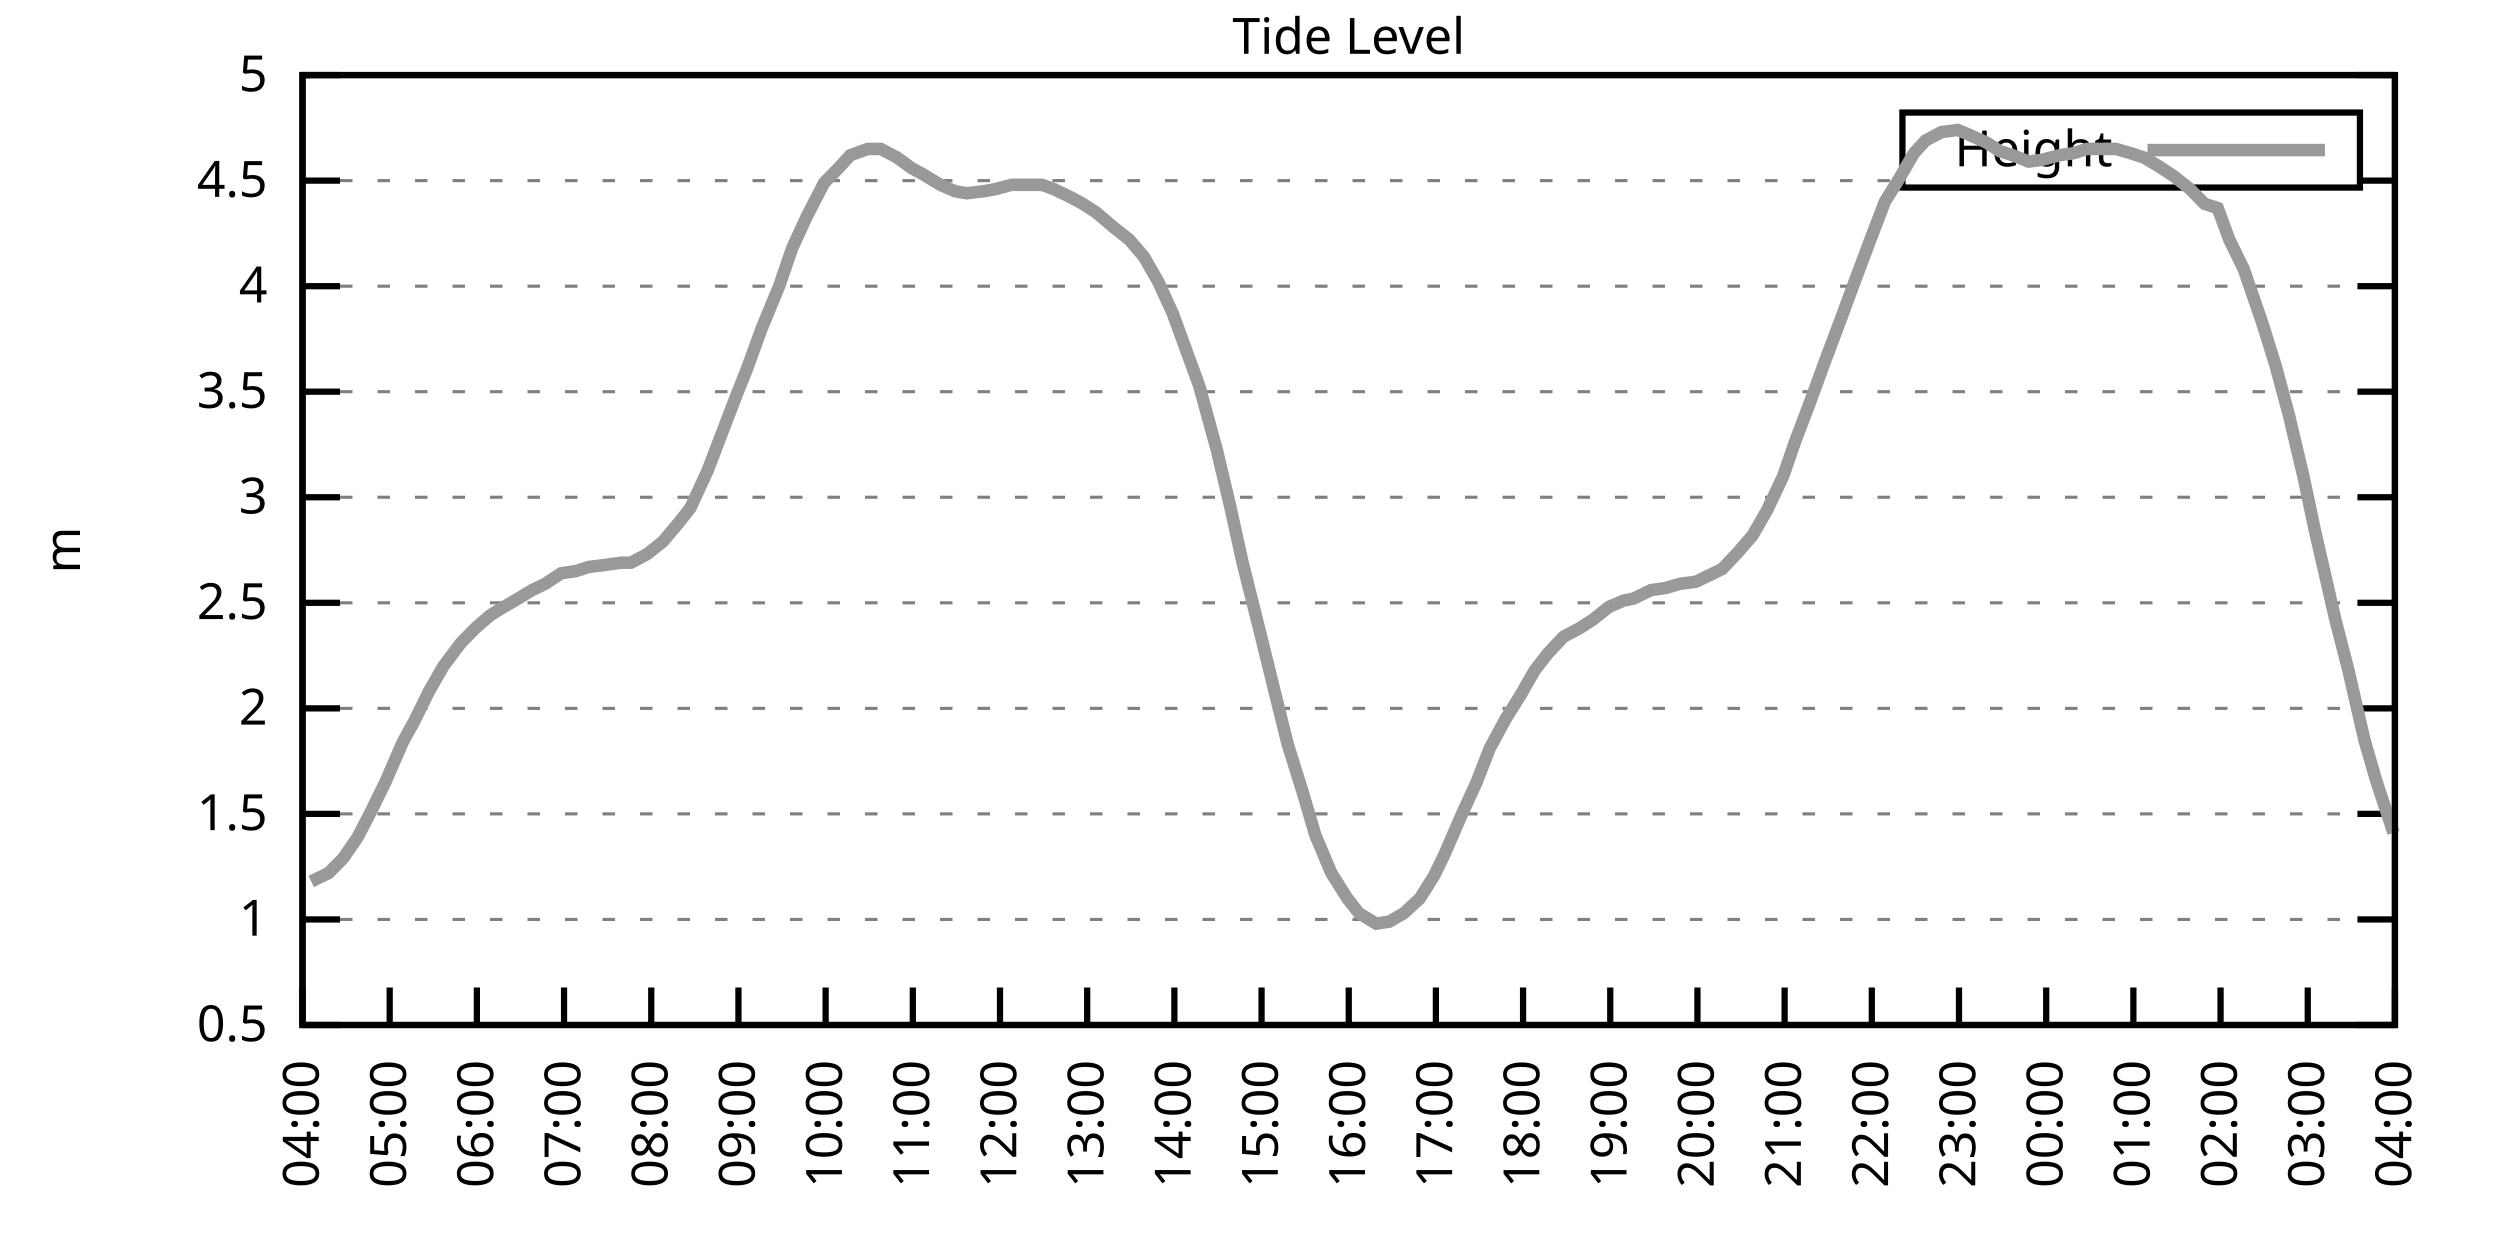
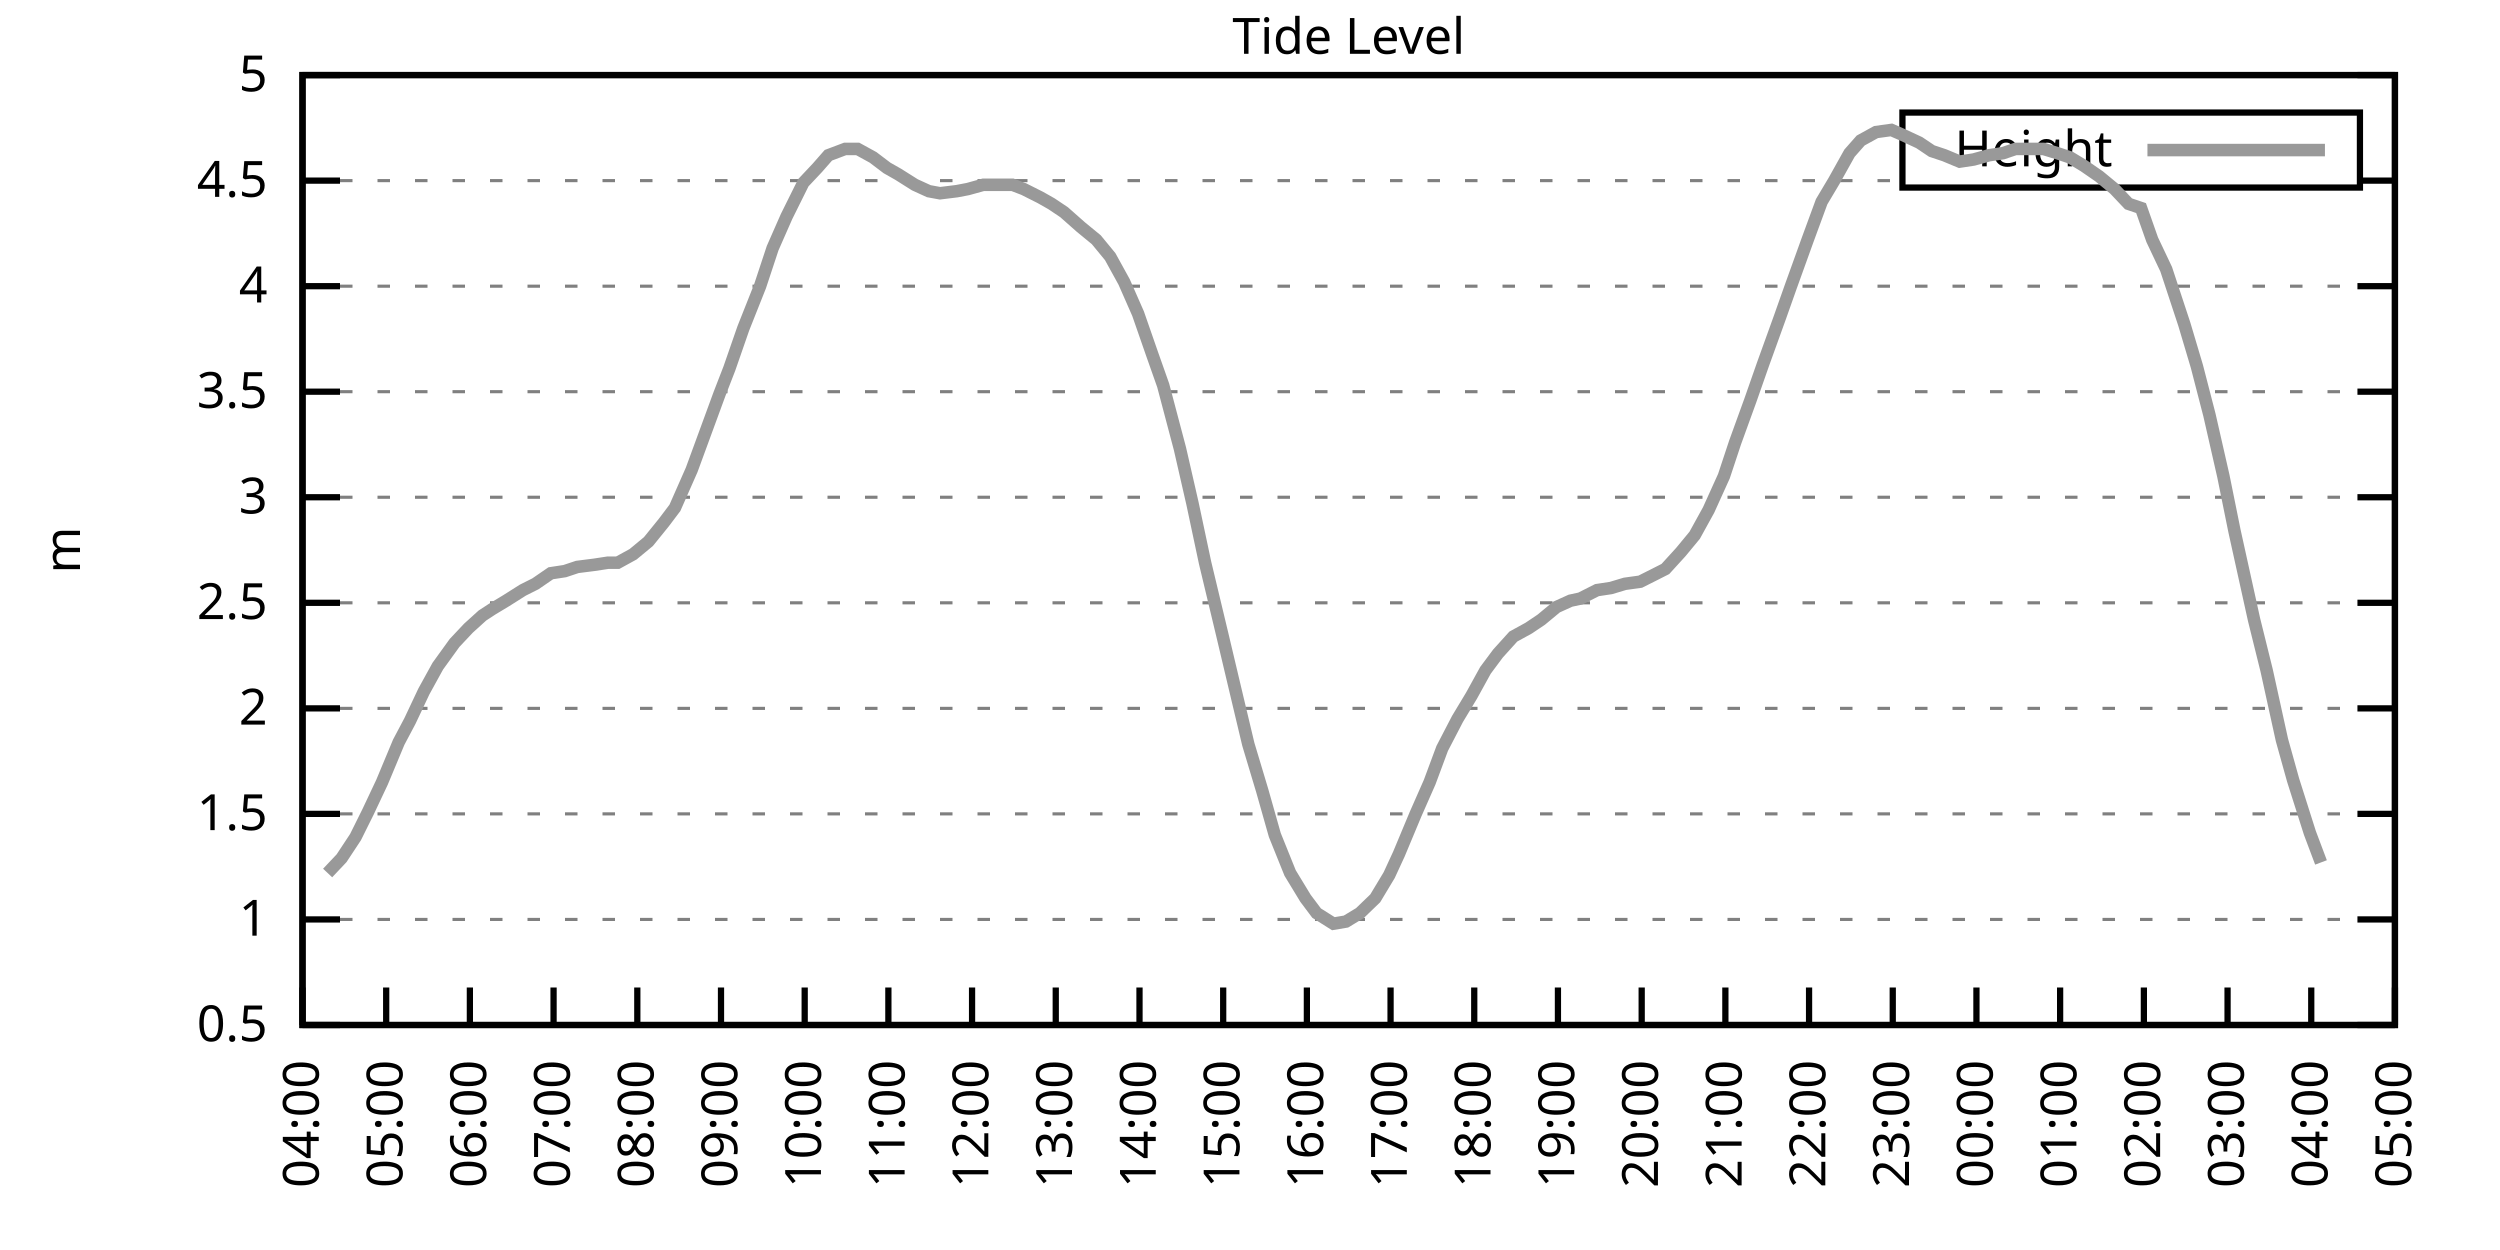
<svg xmlns="http://www.w3.org/2000/svg" xmlns:xlink="http://www.w3.org/1999/xlink" width="400" height="200" viewBox="0 0 400 200">
  <g id="gnuplot_canvas">
    <rect x="0" y="0" width="400" height="200" fill="none" />
    <defs>
      <circle id="gpDot" r="0.5" stroke-width="0.5" stroke="currentColor" />
      <path id="gpPt0" stroke-width="0.333" stroke="currentColor" d="M-1,0 h2 M0,-1 v2" />
      <path id="gpPt1" stroke-width="0.333" stroke="currentColor" d="M-1,-1 L1,1 M1,-1 L-1,1" />
      <path id="gpPt2" stroke-width="0.333" stroke="currentColor" d="M-1,0 L1,0 M0,-1 L0,1 M-1,-1 L1,1 M-1,1 L1,-1" />
      <rect id="gpPt3" stroke-width="0.333" stroke="currentColor" x="-1" y="-1" width="2" height="2" />
      <rect id="gpPt4" stroke-width="0.333" stroke="currentColor" fill="currentColor" x="-1" y="-1" width="2" height="2" />
      <circle id="gpPt5" stroke-width="0.333" stroke="currentColor" cx="0" cy="0" r="1" />
      <use xlink:href="#gpPt5" id="gpPt6" fill="currentColor" stroke="none" />
      <path id="gpPt7" stroke-width="0.333" stroke="currentColor" d="M0,-1.33 L-1.33,0.67 L1.33,0.67 z" />
      <use xlink:href="#gpPt7" id="gpPt8" fill="currentColor" stroke="none" />
      <use xlink:href="#gpPt7" id="gpPt9" stroke="currentColor" transform="rotate(180)" />
      <use xlink:href="#gpPt9" id="gpPt10" fill="currentColor" stroke="none" />
      <use xlink:href="#gpPt3" id="gpPt11" stroke="currentColor" transform="rotate(45)" />
      <use xlink:href="#gpPt11" id="gpPt12" fill="currentColor" stroke="none" />
      <path id="gpPt13" stroke-width="0.333" stroke="currentColor" d="M0,1.330 L1.265,0.411 L0.782,-1.067 L-0.782,-1.076 L-1.265,0.411 z" />
      <use xlink:href="#gpPt13" id="gpPt14" fill="currentColor" stroke="none" />
      <filter id="textbox" filterUnits="objectBoundingBox" x="0" y="0" height="1" width="1">
        <feFlood flood-color="white" flood-opacity="1" result="bgnd" />
        <feComposite in="SourceGraphic" in2="bgnd" operator="atop" />
      </filter>
      <filter id="greybox" filterUnits="objectBoundingBox" x="0" y="0" height="1" width="1">
        <feFlood flood-color="lightgrey" flood-opacity="1" result="grey" />
        <feComposite in="SourceGraphic" in2="grey" operator="atop" />
      </filter>
    </defs>
    <g fill="none" color="white" stroke="currentColor" stroke-width="1.00" stroke-linecap="butt" stroke-linejoin="miter">
</g>
    <g fill="none" color="black" stroke="currentColor" stroke-width="1.00" stroke-linecap="butt" stroke-linejoin="miter">
      <g stroke="none" shape-rendering="crispEdges">
        <polygon fill="rgb(255, 255, 255)" points="48.40,164.00 383.18,164.00 383.18,12.02 48.40,12.02 " />
      </g>
    </g>
    <g fill="none" color="black" stroke="currentColor" stroke-width="1.00" stroke-linecap="butt" stroke-linejoin="miter">
</g>
    <g fill="none" color="black" stroke="black" stroke-width="0.50" stroke-linecap="butt" stroke-linejoin="miter">
</g>
    <g fill="none" color="gray" stroke="currentColor" stroke-width="0.50" stroke-linecap="butt" stroke-linejoin="miter">
      <path stroke="gray" stroke-dasharray="2,4" class="gridline" d="M48.40,164.00 L383.19,164.00  " />
    </g>
    <g fill="none" color="gray" stroke="gray" stroke-width="1.00" stroke-linecap="butt" stroke-linejoin="miter">
</g>
    <g fill="none" color="black" stroke="currentColor" stroke-width="1.00" stroke-linecap="butt" stroke-linejoin="miter">
      <path stroke="black" d="M48.40,164.00 L54.40,164.00 M383.19,164.00 L377.19,164.00  " />
      <g transform="translate(42.80,166.60)" stroke="none" fill="black" font-family="Sans" font-size="8.00" text-anchor="end">
        <text>
          <tspan font-family="Sans"> 0.5</tspan>
        </text>
      </g>
    </g>
    <g fill="none" color="black" stroke="currentColor" stroke-width="1.00" stroke-linecap="butt" stroke-linejoin="miter">
</g>
    <g fill="none" color="black" stroke="black" stroke-width="0.50" stroke-linecap="butt" stroke-linejoin="miter">
</g>
    <g fill="none" color="gray" stroke="currentColor" stroke-width="0.50" stroke-linecap="butt" stroke-linejoin="miter">
      <path stroke="gray" stroke-dasharray="2,4" class="gridline" d="M48.40,147.11 L383.19,147.11  " />
    </g>
    <g fill="none" color="gray" stroke="gray" stroke-width="1.00" stroke-linecap="butt" stroke-linejoin="miter">
</g>
    <g fill="none" color="black" stroke="currentColor" stroke-width="1.00" stroke-linecap="butt" stroke-linejoin="miter">
      <path stroke="black" d="M48.40,147.11 L54.40,147.11 M383.19,147.11 L377.19,147.11  " />
      <g transform="translate(42.80,149.71)" stroke="none" fill="black" font-family="Sans" font-size="8.00" text-anchor="end">
        <text>
          <tspan font-family="Sans"> 1</tspan>
        </text>
      </g>
    </g>
    <g fill="none" color="black" stroke="currentColor" stroke-width="1.00" stroke-linecap="butt" stroke-linejoin="miter">
</g>
    <g fill="none" color="black" stroke="black" stroke-width="0.50" stroke-linecap="butt" stroke-linejoin="miter">
</g>
    <g fill="none" color="gray" stroke="currentColor" stroke-width="0.50" stroke-linecap="butt" stroke-linejoin="miter">
      <path stroke="gray" stroke-dasharray="2,4" class="gridline" d="M48.40,130.22 L383.19,130.22  " />
    </g>
    <g fill="none" color="gray" stroke="gray" stroke-width="1.00" stroke-linecap="butt" stroke-linejoin="miter">
</g>
    <g fill="none" color="black" stroke="currentColor" stroke-width="1.00" stroke-linecap="butt" stroke-linejoin="miter">
      <path stroke="black" d="M48.40,130.22 L54.40,130.22 M383.19,130.22 L377.19,130.22  " />
      <g transform="translate(42.80,132.82)" stroke="none" fill="black" font-family="Sans" font-size="8.00" text-anchor="end">
        <text>
          <tspan font-family="Sans"> 1.5</tspan>
        </text>
      </g>
    </g>
    <g fill="none" color="black" stroke="currentColor" stroke-width="1.00" stroke-linecap="butt" stroke-linejoin="miter">
</g>
    <g fill="none" color="black" stroke="black" stroke-width="0.50" stroke-linecap="butt" stroke-linejoin="miter">
</g>
    <g fill="none" color="gray" stroke="currentColor" stroke-width="0.50" stroke-linecap="butt" stroke-linejoin="miter">
      <path stroke="gray" stroke-dasharray="2,4" class="gridline" d="M48.40,113.34 L383.19,113.34  " />
    </g>
    <g fill="none" color="gray" stroke="gray" stroke-width="1.00" stroke-linecap="butt" stroke-linejoin="miter">
</g>
    <g fill="none" color="black" stroke="currentColor" stroke-width="1.00" stroke-linecap="butt" stroke-linejoin="miter">
      <path stroke="black" d="M48.40,113.34 L54.40,113.34 M383.19,113.34 L377.19,113.34  " />
      <g transform="translate(42.80,115.94)" stroke="none" fill="black" font-family="Sans" font-size="8.00" text-anchor="end">
        <text>
          <tspan font-family="Sans"> 2</tspan>
        </text>
      </g>
    </g>
    <g fill="none" color="black" stroke="currentColor" stroke-width="1.00" stroke-linecap="butt" stroke-linejoin="miter">
</g>
    <g fill="none" color="black" stroke="black" stroke-width="0.50" stroke-linecap="butt" stroke-linejoin="miter">
</g>
    <g fill="none" color="gray" stroke="currentColor" stroke-width="0.50" stroke-linecap="butt" stroke-linejoin="miter">
      <path stroke="gray" stroke-dasharray="2,4" class="gridline" d="M48.40,96.45 L383.19,96.45  " />
    </g>
    <g fill="none" color="gray" stroke="gray" stroke-width="1.00" stroke-linecap="butt" stroke-linejoin="miter">
</g>
    <g fill="none" color="black" stroke="currentColor" stroke-width="1.00" stroke-linecap="butt" stroke-linejoin="miter">
      <path stroke="black" d="M48.40,96.45 L54.40,96.45 M383.19,96.45 L377.19,96.45  " />
      <g transform="translate(42.80,99.05)" stroke="none" fill="black" font-family="Sans" font-size="8.00" text-anchor="end">
        <text>
          <tspan font-family="Sans"> 2.5</tspan>
        </text>
      </g>
    </g>
    <g fill="none" color="black" stroke="currentColor" stroke-width="1.00" stroke-linecap="butt" stroke-linejoin="miter">
</g>
    <g fill="none" color="black" stroke="black" stroke-width="0.50" stroke-linecap="butt" stroke-linejoin="miter">
</g>
    <g fill="none" color="gray" stroke="currentColor" stroke-width="0.50" stroke-linecap="butt" stroke-linejoin="miter">
      <path stroke="gray" stroke-dasharray="2,4" class="gridline" d="M48.40,79.56 L383.19,79.56  " />
    </g>
    <g fill="none" color="gray" stroke="gray" stroke-width="1.00" stroke-linecap="butt" stroke-linejoin="miter">
</g>
    <g fill="none" color="black" stroke="currentColor" stroke-width="1.00" stroke-linecap="butt" stroke-linejoin="miter">
      <path stroke="black" d="M48.40,79.56 L54.40,79.56 M383.19,79.56 L377.19,79.56  " />
      <g transform="translate(42.80,82.16)" stroke="none" fill="black" font-family="Sans" font-size="8.00" text-anchor="end">
        <text>
          <tspan font-family="Sans"> 3</tspan>
        </text>
      </g>
    </g>
    <g fill="none" color="black" stroke="currentColor" stroke-width="1.00" stroke-linecap="butt" stroke-linejoin="miter">
</g>
    <g fill="none" color="black" stroke="black" stroke-width="0.50" stroke-linecap="butt" stroke-linejoin="miter">
</g>
    <g fill="none" color="gray" stroke="currentColor" stroke-width="0.50" stroke-linecap="butt" stroke-linejoin="miter">
      <path stroke="gray" stroke-dasharray="2,4" class="gridline" d="M48.40,62.67 L383.19,62.67  " />
    </g>
    <g fill="none" color="gray" stroke="gray" stroke-width="1.00" stroke-linecap="butt" stroke-linejoin="miter">
</g>
    <g fill="none" color="black" stroke="currentColor" stroke-width="1.00" stroke-linecap="butt" stroke-linejoin="miter">
      <path stroke="black" d="M48.40,62.67 L54.40,62.67 M383.19,62.67 L377.19,62.67  " />
      <g transform="translate(42.80,65.27)" stroke="none" fill="black" font-family="Sans" font-size="8.00" text-anchor="end">
        <text>
          <tspan font-family="Sans"> 3.5</tspan>
        </text>
      </g>
    </g>
    <g fill="none" color="black" stroke="currentColor" stroke-width="1.00" stroke-linecap="butt" stroke-linejoin="miter">
</g>
    <g fill="none" color="black" stroke="black" stroke-width="0.50" stroke-linecap="butt" stroke-linejoin="miter">
</g>
    <g fill="none" color="gray" stroke="currentColor" stroke-width="0.50" stroke-linecap="butt" stroke-linejoin="miter">
      <path stroke="gray" stroke-dasharray="2,4" class="gridline" d="M48.40,45.79 L383.19,45.79  " />
    </g>
    <g fill="none" color="gray" stroke="gray" stroke-width="1.00" stroke-linecap="butt" stroke-linejoin="miter">
</g>
    <g fill="none" color="black" stroke="currentColor" stroke-width="1.00" stroke-linecap="butt" stroke-linejoin="miter">
      <path stroke="black" d="M48.40,45.79 L54.40,45.79 M383.19,45.79 L377.19,45.79  " />
      <g transform="translate(42.80,48.39)" stroke="none" fill="black" font-family="Sans" font-size="8.00" text-anchor="end">
        <text>
          <tspan font-family="Sans"> 4</tspan>
        </text>
      </g>
    </g>
    <g fill="none" color="black" stroke="currentColor" stroke-width="1.00" stroke-linecap="butt" stroke-linejoin="miter">
</g>
    <g fill="none" color="black" stroke="black" stroke-width="0.50" stroke-linecap="butt" stroke-linejoin="miter">
</g>
    <g fill="none" color="gray" stroke="currentColor" stroke-width="0.50" stroke-linecap="butt" stroke-linejoin="miter">
      <path stroke="gray" stroke-dasharray="2,4" class="gridline" d="M48.40,28.90 L304.39,28.90 M377.59,28.90 L383.19,28.90  " />
    </g>
    <g fill="none" color="gray" stroke="gray" stroke-width="1.00" stroke-linecap="butt" stroke-linejoin="miter">
</g>
    <g fill="none" color="black" stroke="currentColor" stroke-width="1.00" stroke-linecap="butt" stroke-linejoin="miter">
      <path stroke="black" d="M48.40,28.90 L54.40,28.90 M383.19,28.90 L377.19,28.90  " />
      <g transform="translate(42.80,31.50)" stroke="none" fill="black" font-family="Sans" font-size="8.00" text-anchor="end">
        <text>
          <tspan font-family="Sans"> 4.5</tspan>
        </text>
      </g>
    </g>
    <g fill="none" color="black" stroke="currentColor" stroke-width="1.00" stroke-linecap="butt" stroke-linejoin="miter">
</g>
    <g fill="none" color="black" stroke="black" stroke-width="0.50" stroke-linecap="butt" stroke-linejoin="miter">
</g>
    <g fill="none" color="gray" stroke="currentColor" stroke-width="0.50" stroke-linecap="butt" stroke-linejoin="miter">
      <path stroke="gray" stroke-dasharray="2,4" class="gridline" d="M48.40,12.01 L383.19,12.01  " />
    </g>
    <g fill="none" color="gray" stroke="gray" stroke-width="1.00" stroke-linecap="butt" stroke-linejoin="miter">
</g>
    <g fill="none" color="black" stroke="currentColor" stroke-width="1.00" stroke-linecap="butt" stroke-linejoin="miter">
      <path stroke="black" d="M48.40,12.01 L54.40,12.01 M383.19,12.01 L377.19,12.01  " />
      <g transform="translate(42.80,14.61)" stroke="none" fill="black" font-family="Sans" font-size="8.00" text-anchor="end">
        <text>
          <tspan font-family="Sans"> 5</tspan>
        </text>
      </g>
    </g>
    <g fill="none" color="black" stroke="currentColor" stroke-width="1.00" stroke-linecap="butt" stroke-linejoin="miter">
      <path stroke="black" d="M48.40,164.00 L48.40,158.00  " />
      <g transform="translate(51.00,169.60) rotate(270.00)" stroke="none" fill="black" font-family="Sans" font-size="8.00" text-anchor="end">
        <text>
          <tspan font-family="Sans">04:00</tspan>
        </text>
      </g>
    </g>
    <g fill="none" color="black" stroke="currentColor" stroke-width="1.00" stroke-linecap="butt" stroke-linejoin="miter">
-       <path stroke="black" d="M62.35,164.00 L62.35,158.00  " />
-       <g transform="translate(64.95,169.60) rotate(270.00)" stroke="none" fill="black" font-family="Sans" font-size="8.00" text-anchor="end">
+       <path stroke="black" d="M61.79,164.00 L61.79,158.00  " />
+       <g transform="translate(64.39,169.60) rotate(270.00)" stroke="none" fill="black" font-family="Sans" font-size="8.00" text-anchor="end">
        <text>
          <tspan font-family="Sans">05:00</tspan>
        </text>
      </g>
    </g>
    <g fill="none" color="black" stroke="currentColor" stroke-width="1.00" stroke-linecap="butt" stroke-linejoin="miter">
-       <path stroke="black" d="M76.30,164.00 L76.30,158.00  " />
-       <g transform="translate(78.90,169.60) rotate(270.00)" stroke="none" fill="black" font-family="Sans" font-size="8.00" text-anchor="end">
+       <path stroke="black" d="M75.18,164.00 L75.18,158.00  " />
+       <g transform="translate(77.78,169.60) rotate(270.00)" stroke="none" fill="black" font-family="Sans" font-size="8.00" text-anchor="end">
        <text>
          <tspan font-family="Sans">06:00</tspan>
        </text>
      </g>
    </g>
    <g fill="none" color="black" stroke="currentColor" stroke-width="1.00" stroke-linecap="butt" stroke-linejoin="miter">
-       <path stroke="black" d="M90.25,164.00 L90.25,158.00  " />
-       <g transform="translate(92.85,169.60) rotate(270.00)" stroke="none" fill="black" font-family="Sans" font-size="8.00" text-anchor="end">
+       <path stroke="black" d="M88.57,164.00 L88.57,158.00  " />
+       <g transform="translate(91.17,169.60) rotate(270.00)" stroke="none" fill="black" font-family="Sans" font-size="8.00" text-anchor="end">
        <text>
          <tspan font-family="Sans">07:00</tspan>
        </text>
      </g>
    </g>
    <g fill="none" color="black" stroke="currentColor" stroke-width="1.00" stroke-linecap="butt" stroke-linejoin="miter">
-       <path stroke="black" d="M104.20,164.00 L104.20,158.00  " />
-       <g transform="translate(106.80,169.60) rotate(270.00)" stroke="none" fill="black" font-family="Sans" font-size="8.00" text-anchor="end">
+       <path stroke="black" d="M101.97,164.00 L101.97,158.00  " />
+       <g transform="translate(104.57,169.60) rotate(270.00)" stroke="none" fill="black" font-family="Sans" font-size="8.00" text-anchor="end">
        <text>
          <tspan font-family="Sans">08:00</tspan>
        </text>
      </g>
    </g>
    <g fill="none" color="black" stroke="currentColor" stroke-width="1.00" stroke-linecap="butt" stroke-linejoin="miter">
-       <path stroke="black" d="M118.15,164.00 L118.15,158.00  " />
-       <g transform="translate(120.75,169.60) rotate(270.00)" stroke="none" fill="black" font-family="Sans" font-size="8.00" text-anchor="end">
+       <path stroke="black" d="M115.36,164.00 L115.36,158.00  " />
+       <g transform="translate(117.96,169.60) rotate(270.00)" stroke="none" fill="black" font-family="Sans" font-size="8.00" text-anchor="end">
        <text>
          <tspan font-family="Sans">09:00</tspan>
        </text>
      </g>
    </g>
    <g fill="none" color="black" stroke="currentColor" stroke-width="1.00" stroke-linecap="butt" stroke-linejoin="miter">
-       <path stroke="black" d="M132.10,164.00 L132.10,158.00  " />
-       <g transform="translate(134.70,169.60) rotate(270.00)" stroke="none" fill="black" font-family="Sans" font-size="8.00" text-anchor="end">
+       <path stroke="black" d="M128.75,164.00 L128.75,158.00  " />
+       <g transform="translate(131.35,169.60) rotate(270.00)" stroke="none" fill="black" font-family="Sans" font-size="8.00" text-anchor="end">
        <text>
          <tspan font-family="Sans">10:00</tspan>
        </text>
      </g>
    </g>
    <g fill="none" color="black" stroke="currentColor" stroke-width="1.00" stroke-linecap="butt" stroke-linejoin="miter">
-       <path stroke="black" d="M146.05,164.00 L146.05,158.00  " />
-       <g transform="translate(148.65,169.60) rotate(270.00)" stroke="none" fill="black" font-family="Sans" font-size="8.00" text-anchor="end">
+       <path stroke="black" d="M142.14,164.00 L142.14,158.00  " />
+       <g transform="translate(144.74,169.60) rotate(270.00)" stroke="none" fill="black" font-family="Sans" font-size="8.00" text-anchor="end">
        <text>
          <tspan font-family="Sans">11:00</tspan>
        </text>
      </g>
    </g>
    <g fill="none" color="black" stroke="currentColor" stroke-width="1.00" stroke-linecap="butt" stroke-linejoin="miter">
-       <path stroke="black" d="M160.00,164.00 L160.00,158.00  " />
-       <g transform="translate(162.60,169.60) rotate(270.00)" stroke="none" fill="black" font-family="Sans" font-size="8.00" text-anchor="end">
+       <path stroke="black" d="M155.53,164.00 L155.53,158.00  " />
+       <g transform="translate(158.13,169.60) rotate(270.00)" stroke="none" fill="black" font-family="Sans" font-size="8.00" text-anchor="end">
        <text>
          <tspan font-family="Sans">12:00</tspan>
        </text>
      </g>
    </g>
    <g fill="none" color="black" stroke="currentColor" stroke-width="1.00" stroke-linecap="butt" stroke-linejoin="miter">
-       <path stroke="black" d="M173.95,164.00 L173.95,158.00  " />
-       <g transform="translate(176.55,169.60) rotate(270.00)" stroke="none" fill="black" font-family="Sans" font-size="8.00" text-anchor="end">
+       <path stroke="black" d="M168.92,164.00 L168.92,158.00  " />
+       <g transform="translate(171.52,169.60) rotate(270.00)" stroke="none" fill="black" font-family="Sans" font-size="8.00" text-anchor="end">
        <text>
          <tspan font-family="Sans">13:00</tspan>
        </text>
      </g>
    </g>
    <g fill="none" color="black" stroke="currentColor" stroke-width="1.00" stroke-linecap="butt" stroke-linejoin="miter">
-       <path stroke="black" d="M187.90,164.00 L187.90,158.00  " />
-       <g transform="translate(190.50,169.60) rotate(270.00)" stroke="none" fill="black" font-family="Sans" font-size="8.00" text-anchor="end">
+       <path stroke="black" d="M182.32,164.00 L182.32,158.00  " />
+       <g transform="translate(184.92,169.60) rotate(270.00)" stroke="none" fill="black" font-family="Sans" font-size="8.00" text-anchor="end">
        <text>
          <tspan font-family="Sans">14:00</tspan>
        </text>
      </g>
    </g>
    <g fill="none" color="black" stroke="currentColor" stroke-width="1.00" stroke-linecap="butt" stroke-linejoin="miter">
-       <path stroke="black" d="M201.85,164.00 L201.85,158.00  " />
-       <g transform="translate(204.45,169.60) rotate(270.00)" stroke="none" fill="black" font-family="Sans" font-size="8.00" text-anchor="end">
+       <path stroke="black" d="M195.71,164.00 L195.71,158.00  " />
+       <g transform="translate(198.31,169.60) rotate(270.00)" stroke="none" fill="black" font-family="Sans" font-size="8.00" text-anchor="end">
        <text>
          <tspan font-family="Sans">15:00</tspan>
        </text>
      </g>
    </g>
    <g fill="none" color="black" stroke="currentColor" stroke-width="1.00" stroke-linecap="butt" stroke-linejoin="miter">
-       <path stroke="black" d="M215.80,164.00 L215.80,158.00  " />
-       <g transform="translate(218.40,169.60) rotate(270.00)" stroke="none" fill="black" font-family="Sans" font-size="8.00" text-anchor="end">
+       <path stroke="black" d="M209.10,164.00 L209.10,158.00  " />
+       <g transform="translate(211.70,169.60) rotate(270.00)" stroke="none" fill="black" font-family="Sans" font-size="8.00" text-anchor="end">
        <text>
          <tspan font-family="Sans">16:00</tspan>
        </text>
      </g>
    </g>
    <g fill="none" color="black" stroke="currentColor" stroke-width="1.00" stroke-linecap="butt" stroke-linejoin="miter">
-       <path stroke="black" d="M229.74,164.00 L229.74,158.00  " />
-       <g transform="translate(232.34,169.60) rotate(270.00)" stroke="none" fill="black" font-family="Sans" font-size="8.00" text-anchor="end">
+       <path stroke="black" d="M222.49,164.00 L222.49,158.00  " />
+       <g transform="translate(225.09,169.60) rotate(270.00)" stroke="none" fill="black" font-family="Sans" font-size="8.00" text-anchor="end">
        <text>
          <tspan font-family="Sans">17:00</tspan>
        </text>
      </g>
    </g>
    <g fill="none" color="black" stroke="currentColor" stroke-width="1.00" stroke-linecap="butt" stroke-linejoin="miter">
-       <path stroke="black" d="M243.69,164.00 L243.69,158.00  " />
-       <g transform="translate(246.29,169.60) rotate(270.00)" stroke="none" fill="black" font-family="Sans" font-size="8.00" text-anchor="end">
+       <path stroke="black" d="M235.88,164.00 L235.88,158.00  " />
+       <g transform="translate(238.48,169.60) rotate(270.00)" stroke="none" fill="black" font-family="Sans" font-size="8.00" text-anchor="end">
        <text>
          <tspan font-family="Sans">18:00</tspan>
        </text>
      </g>
    </g>
    <g fill="none" color="black" stroke="currentColor" stroke-width="1.00" stroke-linecap="butt" stroke-linejoin="miter">
-       <path stroke="black" d="M257.64,164.00 L257.64,158.00  " />
-       <g transform="translate(260.24,169.60) rotate(270.00)" stroke="none" fill="black" font-family="Sans" font-size="8.00" text-anchor="end">
+       <path stroke="black" d="M249.27,164.00 L249.27,158.00  " />
+       <g transform="translate(251.87,169.60) rotate(270.00)" stroke="none" fill="black" font-family="Sans" font-size="8.00" text-anchor="end">
        <text>
          <tspan font-family="Sans">19:00</tspan>
        </text>
      </g>
    </g>
    <g fill="none" color="black" stroke="currentColor" stroke-width="1.00" stroke-linecap="butt" stroke-linejoin="miter">
-       <path stroke="black" d="M271.59,164.00 L271.59,158.00  " />
-       <g transform="translate(274.19,169.60) rotate(270.00)" stroke="none" fill="black" font-family="Sans" font-size="8.00" text-anchor="end">
+       <path stroke="black" d="M262.67,164.00 L262.67,158.00  " />
+       <g transform="translate(265.27,169.60) rotate(270.00)" stroke="none" fill="black" font-family="Sans" font-size="8.00" text-anchor="end">
        <text>
          <tspan font-family="Sans">20:00</tspan>
        </text>
      </g>
    </g>
    <g fill="none" color="black" stroke="currentColor" stroke-width="1.00" stroke-linecap="butt" stroke-linejoin="miter">
-       <path stroke="black" d="M285.54,164.00 L285.54,158.00  " />
-       <g transform="translate(288.14,169.60) rotate(270.00)" stroke="none" fill="black" font-family="Sans" font-size="8.00" text-anchor="end">
+       <path stroke="black" d="M276.06,164.00 L276.06,158.00  " />
+       <g transform="translate(278.66,169.60) rotate(270.00)" stroke="none" fill="black" font-family="Sans" font-size="8.00" text-anchor="end">
        <text>
          <tspan font-family="Sans">21:00</tspan>
        </text>
      </g>
    </g>
    <g fill="none" color="black" stroke="currentColor" stroke-width="1.00" stroke-linecap="butt" stroke-linejoin="miter">
-       <path stroke="black" d="M299.49,164.00 L299.49,158.00  " />
-       <g transform="translate(302.09,169.60) rotate(270.00)" stroke="none" fill="black" font-family="Sans" font-size="8.00" text-anchor="end">
+       <path stroke="black" d="M289.45,164.00 L289.45,158.00  " />
+       <g transform="translate(292.05,169.60) rotate(270.00)" stroke="none" fill="black" font-family="Sans" font-size="8.00" text-anchor="end">
        <text>
          <tspan font-family="Sans">22:00</tspan>
        </text>
      </g>
    </g>
    <g fill="none" color="black" stroke="currentColor" stroke-width="1.00" stroke-linecap="butt" stroke-linejoin="miter">
-       <path stroke="black" d="M313.44,164.00 L313.44,158.00  " />
-       <g transform="translate(316.04,169.60) rotate(270.00)" stroke="none" fill="black" font-family="Sans" font-size="8.00" text-anchor="end">
+       <path stroke="black" d="M302.84,164.00 L302.84,158.00  " />
+       <g transform="translate(305.44,169.60) rotate(270.00)" stroke="none" fill="black" font-family="Sans" font-size="8.00" text-anchor="end">
        <text>
          <tspan font-family="Sans">23:00</tspan>
        </text>
      </g>
    </g>
    <g fill="none" color="black" stroke="currentColor" stroke-width="1.00" stroke-linecap="butt" stroke-linejoin="miter">
-       <path stroke="black" d="M327.39,164.00 L327.39,158.00  " />
-       <g transform="translate(329.99,169.60) rotate(270.00)" stroke="none" fill="black" font-family="Sans" font-size="8.00" text-anchor="end">
+       <path stroke="black" d="M316.23,164.00 L316.23,158.00  " />
+       <g transform="translate(318.83,169.60) rotate(270.00)" stroke="none" fill="black" font-family="Sans" font-size="8.00" text-anchor="end">
        <text>
          <tspan font-family="Sans">00:00</tspan>
        </text>
      </g>
    </g>
    <g fill="none" color="black" stroke="currentColor" stroke-width="1.00" stroke-linecap="butt" stroke-linejoin="miter">
-       <path stroke="black" d="M341.34,164.00 L341.34,158.00  " />
-       <g transform="translate(343.94,169.60) rotate(270.00)" stroke="none" fill="black" font-family="Sans" font-size="8.00" text-anchor="end">
+       <path stroke="black" d="M329.62,164.00 L329.62,158.00  " />
+       <g transform="translate(332.22,169.60) rotate(270.00)" stroke="none" fill="black" font-family="Sans" font-size="8.00" text-anchor="end">
        <text>
          <tspan font-family="Sans">01:00</tspan>
        </text>
      </g>
    </g>
    <g fill="none" color="black" stroke="currentColor" stroke-width="1.00" stroke-linecap="butt" stroke-linejoin="miter">
-       <path stroke="black" d="M355.29,164.00 L355.29,158.00  " />
-       <g transform="translate(357.89,169.60) rotate(270.00)" stroke="none" fill="black" font-family="Sans" font-size="8.00" text-anchor="end">
+       <path stroke="black" d="M343.02,164.00 L343.02,158.00  " />
+       <g transform="translate(345.62,169.60) rotate(270.00)" stroke="none" fill="black" font-family="Sans" font-size="8.00" text-anchor="end">
        <text>
          <tspan font-family="Sans">02:00</tspan>
        </text>
      </g>
    </g>
    <g fill="none" color="black" stroke="currentColor" stroke-width="1.00" stroke-linecap="butt" stroke-linejoin="miter">
-       <path stroke="black" d="M369.24,164.00 L369.24,158.00  " />
-       <g transform="translate(371.84,169.60) rotate(270.00)" stroke="none" fill="black" font-family="Sans" font-size="8.00" text-anchor="end">
+       <path stroke="black" d="M356.41,164.00 L356.41,158.00  " />
+       <g transform="translate(359.01,169.60) rotate(270.00)" stroke="none" fill="black" font-family="Sans" font-size="8.00" text-anchor="end">
        <text>
          <tspan font-family="Sans">03:00</tspan>
+         </text>
+       </g>
+     </g>
+     <g fill="none" color="black" stroke="currentColor" stroke-width="1.00" stroke-linecap="butt" stroke-linejoin="miter">
+       <path stroke="black" d="M369.80,164.00 L369.80,158.00  " />
+       <g transform="translate(372.40,169.60) rotate(270.00)" stroke="none" fill="black" font-family="Sans" font-size="8.00" text-anchor="end">
+         <text>
+           <tspan font-family="Sans">04:00</tspan>
        </text>
      </g>
    </g>
    <g fill="none" color="black" stroke="currentColor" stroke-width="1.00" stroke-linecap="butt" stroke-linejoin="miter">
      <path stroke="black" d="M383.19,164.00 L383.19,158.00  " />
      <g transform="translate(385.79,169.60) rotate(270.00)" stroke="none" fill="black" font-family="Sans" font-size="8.00" text-anchor="end">
        <text>
-           <tspan font-family="Sans">04:00</tspan>
+           <tspan font-family="Sans">05:00</tspan>
        </text>
      </g>
    </g>
    <g fill="none" color="black" stroke="currentColor" stroke-width="1.00" stroke-linecap="butt" stroke-linejoin="miter">
</g>
    <g fill="none" color="black" stroke="currentColor" stroke-width="1.00" stroke-linecap="butt" stroke-linejoin="miter">
      <path stroke="black" d="M48.40,12.01 L48.40,164.00 L383.19,164.00 L383.19,12.01 L48.40,12.01 Z  " />
    </g>
    <g fill="none" color="black" stroke="currentColor" stroke-width="1.00" stroke-linecap="butt" stroke-linejoin="miter">
</g>
    <g fill="none" color="black" stroke="currentColor" stroke-width="1.00" stroke-linecap="butt" stroke-linejoin="miter">
      <path stroke="black" d="M304.39,30.01 L304.39,18.01 L377.59,18.01 L377.59,30.01 L304.39,30.01 Z  " />
    </g>
    <g id="Tide_level_plot_1">
      <g fill="none" color="white" stroke="black" stroke-width="2.00" stroke-linecap="butt" stroke-linejoin="miter">
</g>
      <g fill="none" color="black" stroke="currentColor" stroke-width="2.00" stroke-linecap="butt" stroke-linejoin="miter">
        <g transform="translate(337.99,26.61)" stroke="none" fill="black" font-family="Sans" font-size="8.00" text-anchor="end">
          <text>
            <tspan font-family="Sans">Height</tspan>
          </text>
        </g>
      </g>
      <g fill="none" color="black" stroke="currentColor" stroke-width="2.00" stroke-linecap="butt" stroke-linejoin="miter">
-         <path stroke="rgb(153, 153, 153)" d="M343.59,24.01 L371.99,24.01 M49.79,141.03 L52.58,139.68 L54.91,137.32 L57.23,133.94 L59.33,129.89 L61.65,125.16   L64.44,118.74 L66.30,115.36 L68.63,110.63 L70.95,106.58 L73.74,102.87 L76.07,100.50 L78.39,98.48 L80.02,97.46   L82.34,96.11 L85.13,94.42 L87.23,93.41 L89.78,91.72 L92.11,91.38 L94.20,90.71 L96.99,90.37 L99.32,90.03   L100.94,90.03 L103.50,88.68 L106.06,86.65 L108.62,83.61 L110.48,81.25 L113.27,75.17 L115.59,69.09 L117.92,63.01   L119.54,58.96 L121.87,52.54 L124.66,45.79 L126.75,39.71 L129.08,34.64 L131.87,29.24 L134.19,26.87 L136.05,24.84   L138.84,23.83 L140.93,23.83 L143.49,25.18 L145.81,26.87 L147.67,27.88 L150.46,29.57 L152.79,30.59 L154.65,30.92   L157.44,30.59 L159.30,30.25 L161.86,29.57 L164.18,29.57 L166.74,29.57 L168.60,30.25 L171.39,31.60 L173.25,32.61   L175.34,33.96 L178.13,36.33 L180.69,38.35 L183.01,41.06 L185.34,45.11 L187.66,50.18 L189.99,56.59 L191.85,61.66   L194.64,71.79 L196.73,80.57 L198.82,90.03 L201.61,101.18 L203.94,110.63 L206.03,119.08 L208.36,126.51 L210.45,133.60   L213.01,139.68 L215.56,143.73 L217.42,146.10 L220.21,147.79 L222.30,147.45 L224.63,146.10 L227.19,143.73 L229.51,140.02   L231.14,136.64 L233.93,130.22 L236.25,125.16 L238.35,119.75 L240.90,115.03 L243.23,111.31 L245.55,107.26 L247.65,104.56   L250.20,101.85 L252.76,100.50 L254.85,99.15 L257.41,97.12 L259.74,96.11 L261.36,95.77 L264.15,94.42 L266.48,94.08   L268.80,93.41 L271.36,93.07 L273.45,92.06 L275.55,91.04 L278.10,88.34 L280.43,85.64 L282.75,81.59 L285.31,76.18   L287.17,70.78 L289.73,64.02 L291.82,58.28 L294.61,50.85 L296.47,45.79 L299.26,38.35 L301.58,32.28 L303.68,28.90   L306.23,24.51 L308.09,22.48 L310.65,21.13 L313.21,20.79 L314.84,21.47 L317.86,22.82 L319.95,24.17 L322.04,24.84   L324.60,25.86 L326.93,25.52 L329.48,24.84 L331.81,24.51 L333.90,23.83 L336.23,23.83 L338.55,23.83 L340.88,24.51   L342.97,25.18 L345.29,26.53 L347.85,28.22 L350.41,30.25 L352.73,32.61 L354.83,33.29 L356.69,38.35 L359.01,43.08   L362.03,51.87 L364.13,58.62 L366.22,66.39 L368.54,76.18 L370.40,84.97 L373.66,99.15 L375.75,107.26 L378.31,118.40   L380.17,124.82 L382.96,133.26  " />
+         <path stroke="rgb(153, 153, 153)" d="M343.59,24.01 L371.99,24.01 M52.42,139.68 L54.65,137.32 L56.88,133.94 L58.89,129.89 L61.12,125.16 L63.80,118.74   L65.59,115.36 L67.82,110.63 L70.05,106.58 L72.73,102.87 L74.96,100.50 L77.19,98.48 L78.75,97.46 L80.99,96.11   L83.66,94.42 L85.67,93.41 L88.13,91.72 L90.36,91.38 L92.37,90.71 L95.05,90.37 L97.28,90.03 L98.84,90.03   L101.30,88.68 L103.75,86.65 L106.21,83.61 L107.99,81.25 L110.67,75.17 L112.90,69.09 L115.13,63.01 L116.70,58.96   L118.93,52.54 L121.61,45.79 L123.62,39.71 L125.85,34.64 L128.53,29.24 L130.76,26.87 L132.54,24.84 L135.22,23.83   L137.23,23.83 L139.69,25.18 L141.92,26.87 L143.70,27.88 L146.38,29.57 L148.61,30.59 L150.40,30.92 L153.08,30.59   L154.86,30.25 L157.32,29.57 L159.55,29.57 L162.01,29.57 L163.79,30.25 L166.47,31.60 L168.25,32.61 L170.26,33.96   L172.94,36.33 L175.40,38.35 L177.63,41.06 L179.86,45.11 L182.09,50.18 L184.32,56.59 L186.11,61.66 L188.79,71.79   L190.80,80.57 L192.81,90.03 L195.48,101.18 L197.72,110.63 L199.73,119.08 L201.96,126.51 L203.97,133.60 L206.42,139.68   L208.88,143.73 L210.66,146.10 L213.34,147.79 L215.35,147.45 L217.58,146.10 L220.04,143.73 L222.27,140.02 L223.83,136.64   L226.51,130.22 L228.74,125.16 L230.75,119.75 L233.20,115.03 L235.44,111.31 L237.67,107.26 L239.68,104.56 L242.13,101.85   L244.59,100.50 L246.60,99.15 L249.05,97.12 L251.28,96.11 L252.85,95.77 L255.52,94.42 L257.76,94.08 L259.99,93.41   L262.44,93.07 L264.45,92.06 L266.46,91.04 L268.92,88.34 L271.15,85.64 L273.38,81.59 L275.83,76.18 L277.62,70.78   L280.07,64.02 L282.08,58.28 L284.76,50.85 L286.55,45.79 L289.23,38.35 L291.46,32.28 L293.47,28.90 L295.92,24.51   L297.71,22.48 L300.16,21.13 L302.62,20.79 L304.18,21.47 L307.08,22.82 L309.09,24.17 L311.10,24.84 L313.55,25.86   L315.79,25.52 L318.24,24.84 L320.47,24.51 L322.48,23.83 L324.71,23.83 L326.95,23.83 L329.18,24.51 L331.19,25.18   L333.42,26.53 L335.87,28.22 L338.33,30.25 L340.56,32.61 L342.57,33.29 L344.35,38.35 L346.59,43.08 L349.49,51.87   L351.50,58.62 L353.51,66.39 L355.74,76.18 L357.52,84.97 L360.65,99.15 L362.66,107.26 L365.11,118.40 L366.90,124.82   L369.58,133.26 L371.36,137.99  " />
      </g>
    </g>
    <g fill="none" color="black" stroke="currentColor" stroke-width="2.00" stroke-linecap="butt" stroke-linejoin="miter">
</g>
    <g fill="none" color="black" stroke="black" stroke-width="1.00" stroke-linecap="butt" stroke-linejoin="miter">
</g>
    <g fill="none" color="black" stroke="currentColor" stroke-width="1.00" stroke-linecap="butt" stroke-linejoin="miter">
      <path stroke="black" d="M48.40,12.01 L48.40,164.00 L383.19,164.00 L383.19,12.01 L48.40,12.01 Z  " />
      <g transform="translate(12.80,88.01) rotate(270.00)" stroke="none" fill="black" font-family="Sans" font-size="8.00" text-anchor="middle">
        <text>
          <tspan font-family="Sans">m</tspan>
        </text>
      </g>
    </g>
    <g fill="none" color="black" stroke="currentColor" stroke-width="1.00" stroke-linecap="butt" stroke-linejoin="miter">
</g>
    <g fill="none" color="black" stroke="currentColor" stroke-width="1.00" stroke-linecap="butt" stroke-linejoin="miter">
      <g transform="translate(215.79,8.61)" stroke="none" fill="black" font-family="Sans" font-size="8.00" text-anchor="middle">
        <text>
          <tspan font-family="Sans">Tide Level</tspan>
        </text>
      </g>
    </g>
    <g fill="none" color="black" stroke="currentColor" stroke-width="1.00" stroke-linecap="butt" stroke-linejoin="miter">
</g>
  </g>
</svg>
